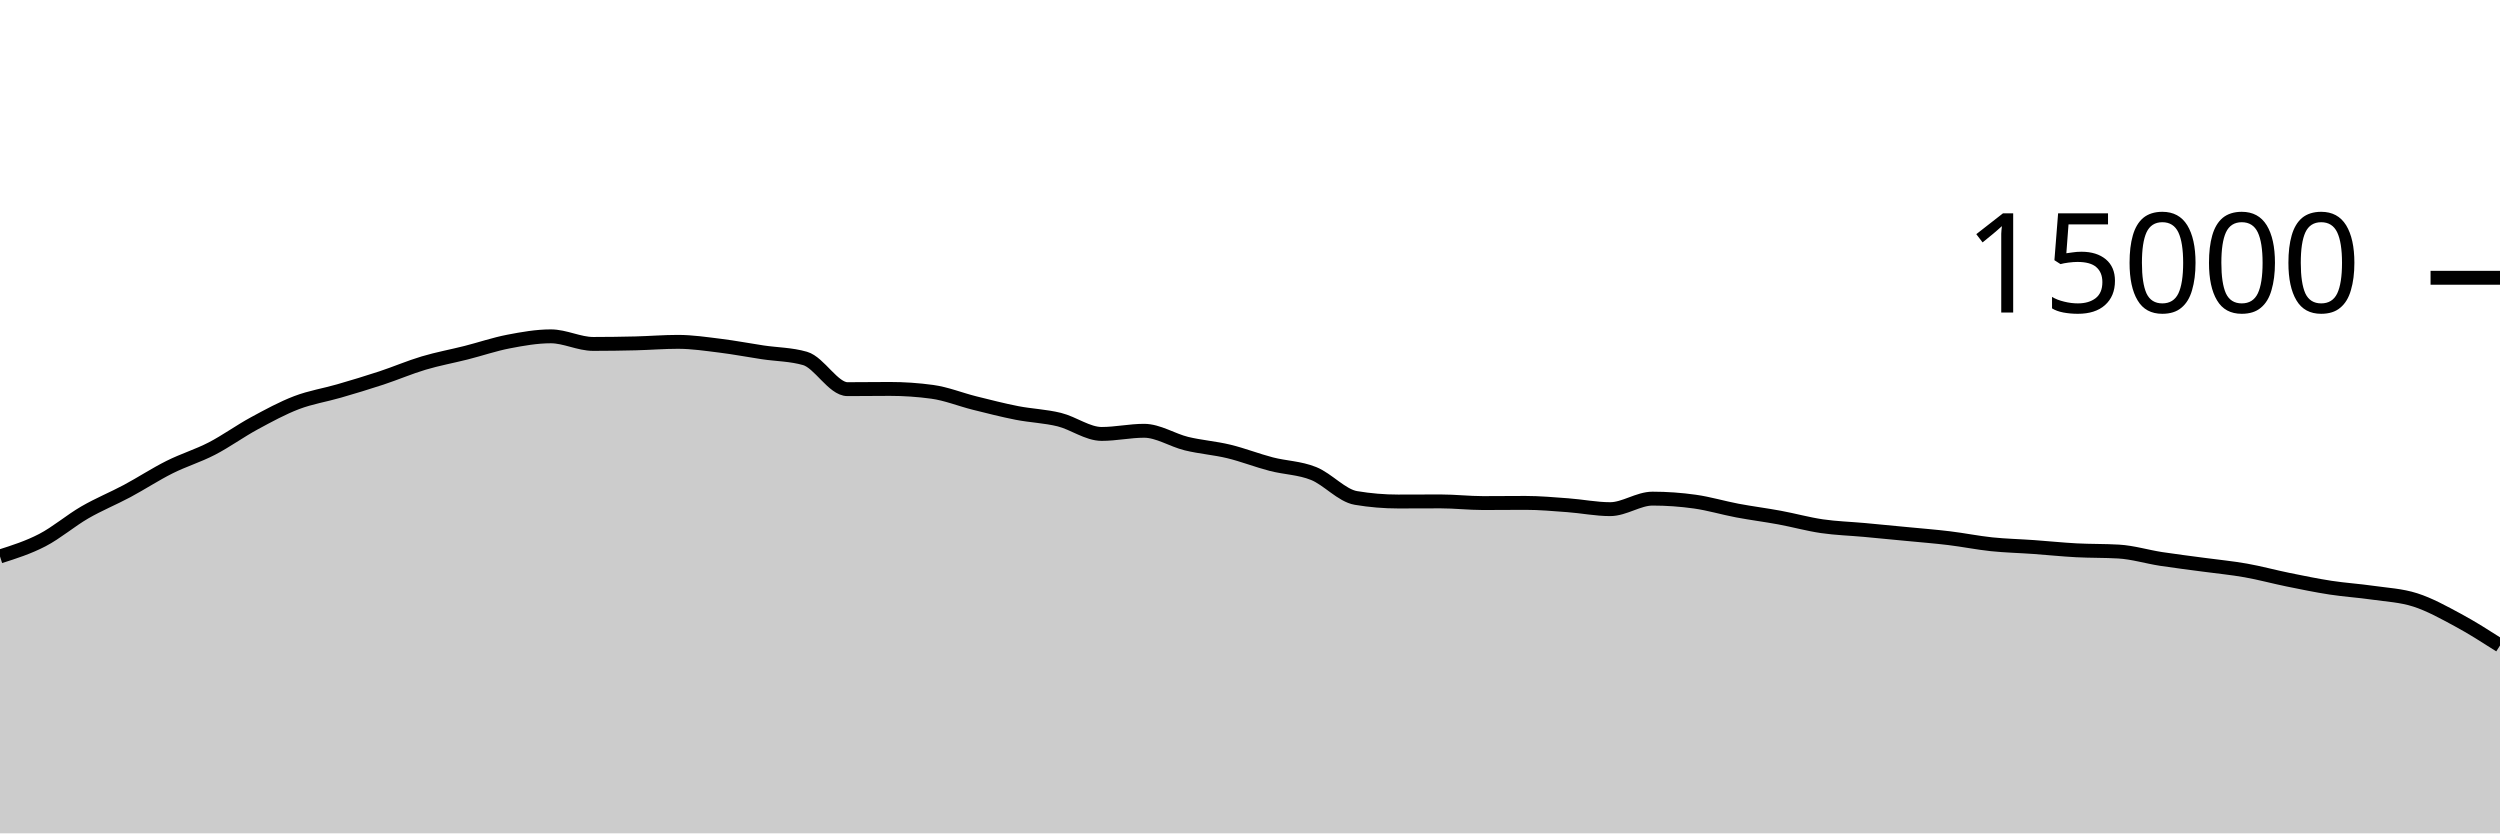
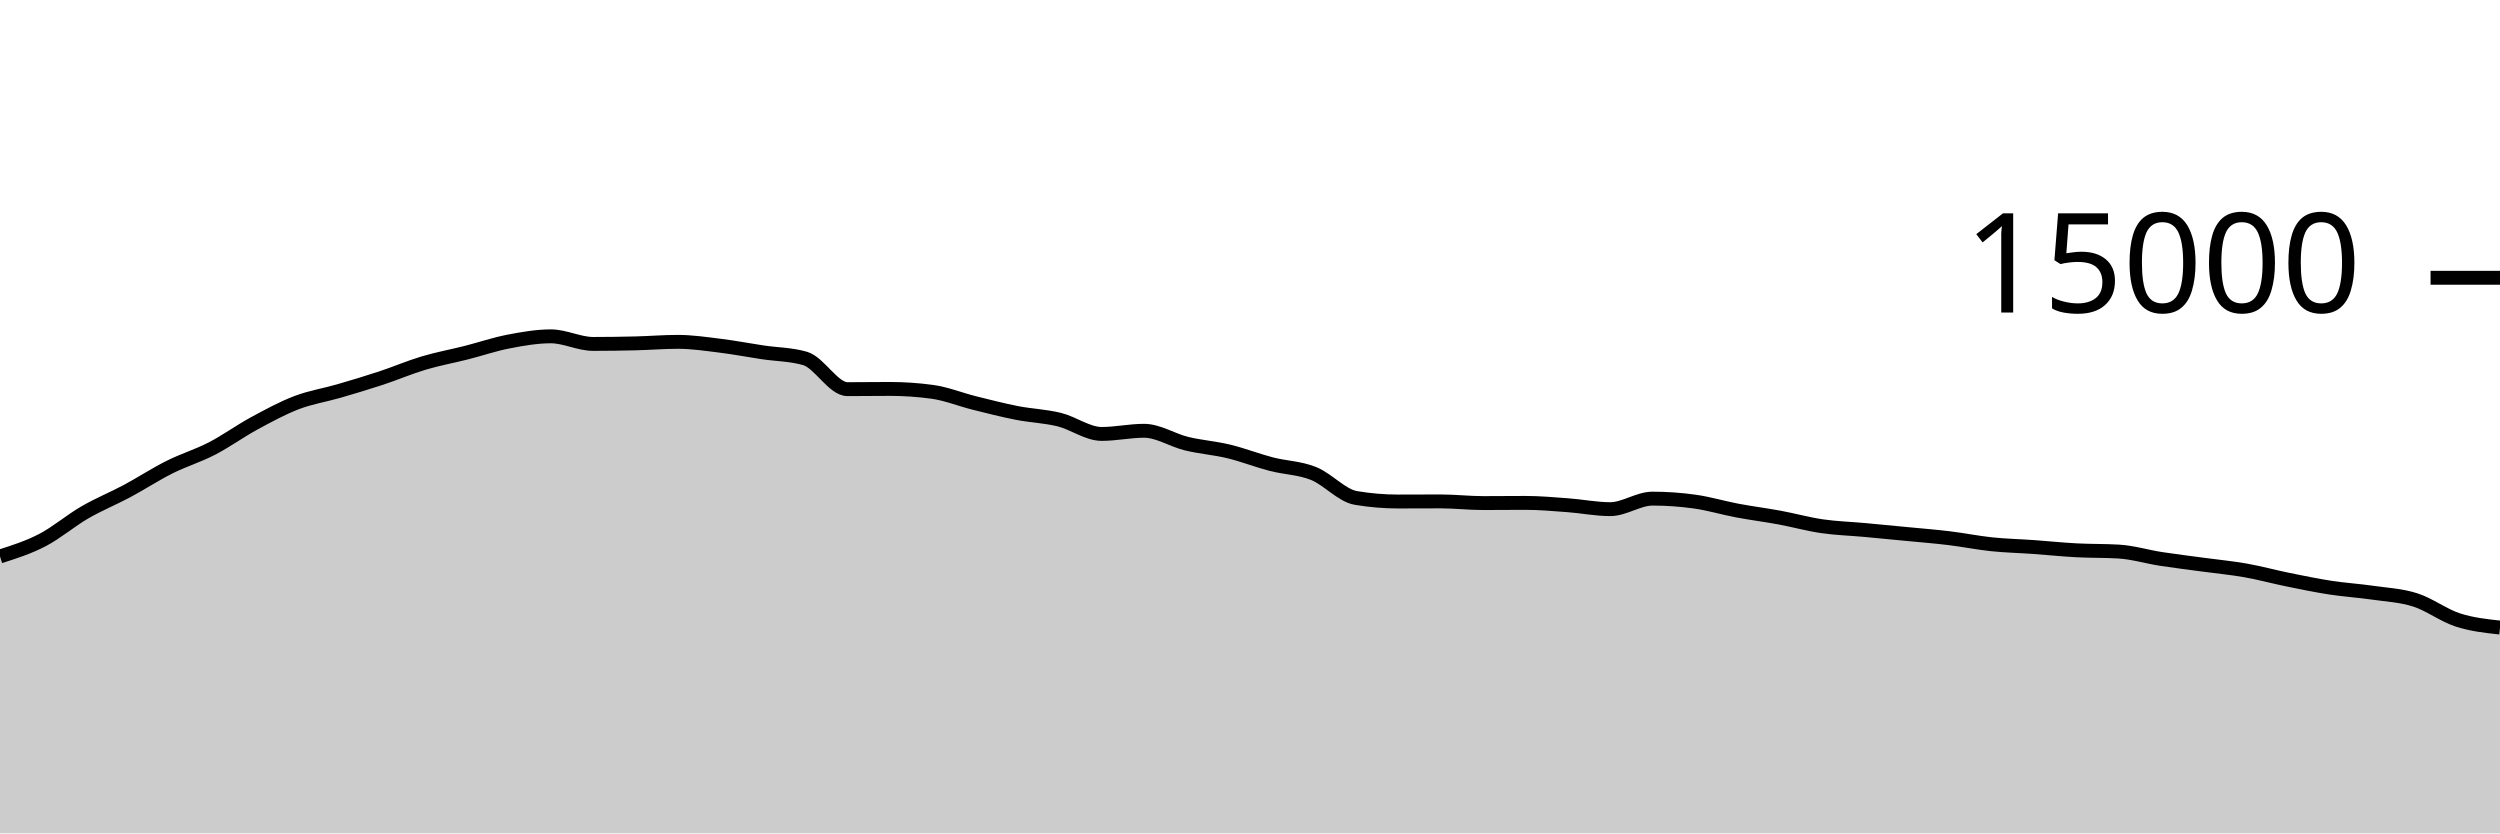
<svg xmlns="http://www.w3.org/2000/svg" viewBox="0 0 180 60">
  <g transform="translate(0,20)">
-     <path class="area" fill="rgba(0, 0, 0, 0.2)" d="M0,20.064C1.017,19.74,2.034,19.416,3.051,18.888C4.068,18.36,5.085,17.485,6.102,16.896C7.119,16.307,8.136,15.898,9.153,15.355C10.169,14.811,11.186,14.144,12.203,13.635C13.22,13.125,14.237,12.824,15.254,12.299C16.271,11.773,17.288,11.034,18.305,10.483C19.322,9.931,20.339,9.378,21.356,8.989C22.373,8.601,23.39,8.448,24.407,8.152C25.424,7.856,26.441,7.552,27.458,7.216C28.475,6.88,29.492,6.442,30.508,6.139C31.525,5.835,32.542,5.652,33.559,5.395C34.576,5.137,35.593,4.788,36.61,4.592C37.627,4.396,38.644,4.216,39.661,4.216C40.678,4.216,41.695,4.763,42.712,4.763C43.729,4.763,44.746,4.748,45.763,4.723C46.78,4.698,47.797,4.613,48.814,4.613C49.831,4.613,50.847,4.768,51.864,4.893C52.881,5.019,53.898,5.216,54.915,5.368C55.932,5.52,56.949,5.515,57.966,5.808C58.983,6.101,60,8.019,61.017,8.019C62.034,8.019,63.051,8.003,64.068,8.003C65.085,8.003,66.102,8.072,67.119,8.211C68.136,8.349,69.153,8.765,70.169,9.019C71.186,9.272,72.203,9.534,73.22,9.733C74.237,9.932,75.254,9.962,76.271,10.213C77.288,10.465,78.305,11.243,79.322,11.243C80.339,11.243,81.356,11.016,82.373,11.016C83.39,11.016,84.407,11.693,85.424,11.941C86.441,12.189,87.458,12.258,88.475,12.504C89.492,12.75,90.508,13.152,91.525,13.416C92.542,13.68,93.559,13.684,94.576,14.091C95.593,14.497,96.61,15.683,97.627,15.853C98.644,16.024,99.661,16.109,100.678,16.109C101.695,16.109,102.712,16.101,103.729,16.101C104.746,16.101,105.763,16.221,106.78,16.221C107.797,16.221,108.814,16.208,109.831,16.208C110.847,16.208,111.864,16.301,112.881,16.376C113.898,16.451,114.915,16.659,115.932,16.659C116.949,16.659,117.966,15.901,118.983,15.901C120,15.901,121.017,15.974,122.034,16.117C123.051,16.26,124.068,16.568,125.085,16.76C126.102,16.952,127.119,17.079,128.136,17.267C129.153,17.455,130.169,17.74,131.186,17.888C132.203,18.036,133.22,18.064,134.237,18.157C135.254,18.251,136.271,18.349,137.288,18.448C138.305,18.547,139.322,18.626,140.339,18.749C141.356,18.872,142.373,19.08,143.39,19.187C144.407,19.293,145.424,19.314,146.441,19.387C147.458,19.459,148.475,19.567,149.492,19.621C150.508,19.676,151.525,19.652,152.542,19.712C153.559,19.772,154.576,20.085,155.593,20.243C156.61,20.4,157.627,20.52,158.644,20.659C159.661,20.797,160.678,20.892,161.695,21.072C162.712,21.252,163.729,21.532,164.746,21.739C165.763,21.945,166.78,22.156,167.797,22.312C168.814,22.468,169.831,22.53,170.847,22.677C171.864,22.824,172.881,22.869,173.898,23.195C174.915,23.52,175.932,24.085,176.949,24.632C177.966,25.179,178.983,25.828,180,26.477L180,40C178.983,40,177.966,40,176.949,40C175.932,40,174.915,40,173.898,40C172.881,40,171.864,40,170.847,40C169.831,40,168.814,40,167.797,40C166.78,40,165.763,40,164.746,40C163.729,40,162.712,40,161.695,40C160.678,40,159.661,40,158.644,40C157.627,40,156.61,40,155.593,40C154.576,40,153.559,40,152.542,40C151.525,40,150.508,40,149.492,40C148.475,40,147.458,40,146.441,40C145.424,40,144.407,40,143.39,40C142.373,40,141.356,40,140.339,40C139.322,40,138.305,40,137.288,40C136.271,40,135.254,40,134.237,40C133.22,40,132.203,40,131.186,40C130.169,40,129.153,40,128.136,40C127.119,40,126.102,40,125.085,40C124.068,40,123.051,40,122.034,40C121.017,40,120,40,118.983,40C117.966,40,116.949,40,115.932,40C114.915,40,113.898,40,112.881,40C111.864,40,110.847,40,109.831,40C108.814,40,107.797,40,106.78,40C105.763,40,104.746,40,103.729,40C102.712,40,101.695,40,100.678,40C99.661,40,98.644,40,97.627,40C96.61,40,95.593,40,94.576,40C93.559,40,92.542,40,91.525,40C90.508,40,89.492,40,88.475,40C87.458,40,86.441,40,85.424,40C84.407,40,83.39,40,82.373,40C81.356,40,80.339,40,79.322,40C78.305,40,77.288,40,76.271,40C75.254,40,74.237,40,73.22,40C72.203,40,71.186,40,70.169,40C69.153,40,68.136,40,67.119,40C66.102,40,65.085,40,64.068,40C63.051,40,62.034,40,61.017,40C60,40,58.983,40,57.966,40C56.949,40,55.932,40,54.915,40C53.898,40,52.881,40,51.864,40C50.847,40,49.831,40,48.814,40C47.797,40,46.78,40,45.763,40C44.746,40,43.729,40,42.712,40C41.695,40,40.678,40,39.661,40C38.644,40,37.627,40,36.61,40C35.593,40,34.576,40,33.559,40C32.542,40,31.525,40,30.508,40C29.492,40,28.475,40,27.458,40C26.441,40,25.424,40,24.407,40C23.39,40,22.373,40,21.356,40C20.339,40,19.322,40,18.305,40C17.288,40,16.271,40,15.254,40C14.237,40,13.22,40,12.203,40C11.186,40,10.169,40,9.153,40C8.136,40,7.119,40,6.102,40C5.085,40,4.068,40,3.051,40C2.034,40,1.017,40,0,40Z" />
-     <path class="line" stroke="black" fill="none" d="M0,20.064C1.017,19.74,2.034,19.416,3.051,18.888C4.068,18.36,5.085,17.485,6.102,16.896C7.119,16.307,8.136,15.898,9.153,15.355C10.169,14.811,11.186,14.144,12.203,13.635C13.22,13.125,14.237,12.824,15.254,12.299C16.271,11.773,17.288,11.034,18.305,10.483C19.322,9.931,20.339,9.378,21.356,8.989C22.373,8.601,23.39,8.448,24.407,8.152C25.424,7.856,26.441,7.552,27.458,7.216C28.475,6.88,29.492,6.442,30.508,6.139C31.525,5.835,32.542,5.652,33.559,5.395C34.576,5.137,35.593,4.788,36.61,4.592C37.627,4.396,38.644,4.216,39.661,4.216C40.678,4.216,41.695,4.763,42.712,4.763C43.729,4.763,44.746,4.748,45.763,4.723C46.78,4.698,47.797,4.613,48.814,4.613C49.831,4.613,50.847,4.768,51.864,4.893C52.881,5.019,53.898,5.216,54.915,5.368C55.932,5.52,56.949,5.515,57.966,5.808C58.983,6.101,60,8.019,61.017,8.019C62.034,8.019,63.051,8.003,64.068,8.003C65.085,8.003,66.102,8.072,67.119,8.211C68.136,8.349,69.153,8.765,70.169,9.019C71.186,9.272,72.203,9.534,73.22,9.733C74.237,9.932,75.254,9.962,76.271,10.213C77.288,10.465,78.305,11.243,79.322,11.243C80.339,11.243,81.356,11.016,82.373,11.016C83.39,11.016,84.407,11.693,85.424,11.941C86.441,12.189,87.458,12.258,88.475,12.504C89.492,12.75,90.508,13.152,91.525,13.416C92.542,13.68,93.559,13.684,94.576,14.091C95.593,14.497,96.61,15.683,97.627,15.853C98.644,16.024,99.661,16.109,100.678,16.109C101.695,16.109,102.712,16.101,103.729,16.101C104.746,16.101,105.763,16.221,106.78,16.221C107.797,16.221,108.814,16.208,109.831,16.208C110.847,16.208,111.864,16.301,112.881,16.376C113.898,16.451,114.915,16.659,115.932,16.659C116.949,16.659,117.966,15.901,118.983,15.901C120,15.901,121.017,15.974,122.034,16.117C123.051,16.26,124.068,16.568,125.085,16.76C126.102,16.952,127.119,17.079,128.136,17.267C129.153,17.455,130.169,17.74,131.186,17.888C132.203,18.036,133.22,18.064,134.237,18.157C135.254,18.251,136.271,18.349,137.288,18.448C138.305,18.547,139.322,18.626,140.339,18.749C141.356,18.872,142.373,19.08,143.39,19.187C144.407,19.293,145.424,19.314,146.441,19.387C147.458,19.459,148.475,19.567,149.492,19.621C150.508,19.676,151.525,19.652,152.542,19.712C153.559,19.772,154.576,20.085,155.593,20.243C156.61,20.4,157.627,20.52,158.644,20.659C159.661,20.797,160.678,20.892,161.695,21.072C162.712,21.252,163.729,21.532,164.746,21.739C165.763,21.945,166.78,22.156,167.797,22.312C168.814,22.468,169.831,22.53,170.847,22.677C171.864,22.824,172.881,22.869,173.898,23.195C174.915,23.52,175.932,24.085,176.949,24.632C177.966,25.179,178.983,25.828,180,26.477" />
+     <path class="area" fill="rgba(0, 0, 0, 0.2)" d="M0,20.064C1.017,19.74,2.034,19.416,3.051,18.888C4.068,18.36,5.085,17.485,6.102,16.896C7.119,16.307,8.136,15.898,9.153,15.355C10.169,14.811,11.186,14.144,12.203,13.635C13.22,13.125,14.237,12.824,15.254,12.299C16.271,11.773,17.288,11.034,18.305,10.483C19.322,9.931,20.339,9.378,21.356,8.989C22.373,8.601,23.39,8.448,24.407,8.152C25.424,7.856,26.441,7.552,27.458,7.216C28.475,6.88,29.492,6.442,30.508,6.139C31.525,5.835,32.542,5.652,33.559,5.395C34.576,5.137,35.593,4.788,36.61,4.592C37.627,4.396,38.644,4.216,39.661,4.216C40.678,4.216,41.695,4.763,42.712,4.763C43.729,4.763,44.746,4.748,45.763,4.723C46.78,4.698,47.797,4.613,48.814,4.613C49.831,4.613,50.847,4.768,51.864,4.893C52.881,5.019,53.898,5.216,54.915,5.368C55.932,5.52,56.949,5.515,57.966,5.808C58.983,6.101,60,8.019,61.017,8.019C62.034,8.019,63.051,8.003,64.068,8.003C65.085,8.003,66.102,8.072,67.119,8.211C68.136,8.349,69.153,8.765,70.169,9.019C71.186,9.272,72.203,9.534,73.22,9.733C74.237,9.932,75.254,9.962,76.271,10.213C77.288,10.465,78.305,11.243,79.322,11.243C80.339,11.243,81.356,11.016,82.373,11.016C83.39,11.016,84.407,11.693,85.424,11.941C86.441,12.189,87.458,12.258,88.475,12.504C89.492,12.75,90.508,13.152,91.525,13.416C92.542,13.68,93.559,13.684,94.576,14.091C95.593,14.497,96.61,15.683,97.627,15.853C98.644,16.024,99.661,16.109,100.678,16.109C101.695,16.109,102.712,16.101,103.729,16.101C104.746,16.101,105.763,16.221,106.78,16.221C107.797,16.221,108.814,16.208,109.831,16.208C110.847,16.208,111.864,16.301,112.881,16.376C113.898,16.451,114.915,16.659,115.932,16.659C116.949,16.659,117.966,15.901,118.983,15.901C120,15.901,121.017,15.974,122.034,16.117C123.051,16.26,124.068,16.568,125.085,16.76C126.102,16.952,127.119,17.079,128.136,17.267C129.153,17.455,130.169,17.74,131.186,17.888C132.203,18.036,133.22,18.064,134.237,18.157C135.254,18.251,136.271,18.349,137.288,18.448C138.305,18.547,139.322,18.626,140.339,18.749C141.356,18.872,142.373,19.08,143.39,19.187C144.407,19.293,145.424,19.314,146.441,19.387C147.458,19.459,148.475,19.567,149.492,19.621C150.508,19.676,151.525,19.652,152.542,19.712C153.559,19.772,154.576,20.085,155.593,20.243C156.61,20.4,157.627,20.52,158.644,20.659C159.661,20.797,160.678,20.892,161.695,21.072C162.712,21.252,163.729,21.532,164.746,21.739C165.763,21.945,166.78,22.156,167.797,22.312C168.814,22.468,169.831,22.53,170.847,22.677C171.864,22.824,172.881,22.869,173.898,23.195C174.915,23.52,175.932,24.3,176.949,24.632C177.966,24.964,178.983,25.074,180,25.184L180,40C178.983,40,177.966,40,176.949,40C175.932,40,174.915,40,173.898,40C172.881,40,171.864,40,170.847,40C169.831,40,168.814,40,167.797,40C166.78,40,165.763,40,164.746,40C163.729,40,162.712,40,161.695,40C160.678,40,159.661,40,158.644,40C157.627,40,156.61,40,155.593,40C154.576,40,153.559,40,152.542,40C151.525,40,150.508,40,149.492,40C148.475,40,147.458,40,146.441,40C145.424,40,144.407,40,143.39,40C142.373,40,141.356,40,140.339,40C139.322,40,138.305,40,137.288,40C136.271,40,135.254,40,134.237,40C133.22,40,132.203,40,131.186,40C130.169,40,129.153,40,128.136,40C127.119,40,126.102,40,125.085,40C124.068,40,123.051,40,122.034,40C121.017,40,120,40,118.983,40C117.966,40,116.949,40,115.932,40C114.915,40,113.898,40,112.881,40C111.864,40,110.847,40,109.831,40C108.814,40,107.797,40,106.78,40C105.763,40,104.746,40,103.729,40C102.712,40,101.695,40,100.678,40C99.661,40,98.644,40,97.627,40C96.61,40,95.593,40,94.576,40C93.559,40,92.542,40,91.525,40C90.508,40,89.492,40,88.475,40C87.458,40,86.441,40,85.424,40C84.407,40,83.39,40,82.373,40C81.356,40,80.339,40,79.322,40C78.305,40,77.288,40,76.271,40C75.254,40,74.237,40,73.22,40C72.203,40,71.186,40,70.169,40C69.153,40,68.136,40,67.119,40C66.102,40,65.085,40,64.068,40C63.051,40,62.034,40,61.017,40C60,40,58.983,40,57.966,40C56.949,40,55.932,40,54.915,40C53.898,40,52.881,40,51.864,40C50.847,40,49.831,40,48.814,40C47.797,40,46.78,40,45.763,40C44.746,40,43.729,40,42.712,40C41.695,40,40.678,40,39.661,40C38.644,40,37.627,40,36.61,40C35.593,40,34.576,40,33.559,40C32.542,40,31.525,40,30.508,40C29.492,40,28.475,40,27.458,40C26.441,40,25.424,40,24.407,40C23.39,40,22.373,40,21.356,40C20.339,40,19.322,40,18.305,40C17.288,40,16.271,40,15.254,40C14.237,40,13.22,40,12.203,40C11.186,40,10.169,40,9.153,40C8.136,40,7.119,40,6.102,40C5.085,40,4.068,40,3.051,40C2.034,40,1.017,40,0,40Z" />
+     <path class="line" stroke="black" fill="none" d="M0,20.064C1.017,19.74,2.034,19.416,3.051,18.888C4.068,18.36,5.085,17.485,6.102,16.896C7.119,16.307,8.136,15.898,9.153,15.355C10.169,14.811,11.186,14.144,12.203,13.635C13.22,13.125,14.237,12.824,15.254,12.299C16.271,11.773,17.288,11.034,18.305,10.483C19.322,9.931,20.339,9.378,21.356,8.989C22.373,8.601,23.39,8.448,24.407,8.152C25.424,7.856,26.441,7.552,27.458,7.216C28.475,6.88,29.492,6.442,30.508,6.139C31.525,5.835,32.542,5.652,33.559,5.395C34.576,5.137,35.593,4.788,36.61,4.592C37.627,4.396,38.644,4.216,39.661,4.216C40.678,4.216,41.695,4.763,42.712,4.763C43.729,4.763,44.746,4.748,45.763,4.723C46.78,4.698,47.797,4.613,48.814,4.613C49.831,4.613,50.847,4.768,51.864,4.893C52.881,5.019,53.898,5.216,54.915,5.368C55.932,5.52,56.949,5.515,57.966,5.808C58.983,6.101,60,8.019,61.017,8.019C62.034,8.019,63.051,8.003,64.068,8.003C65.085,8.003,66.102,8.072,67.119,8.211C68.136,8.349,69.153,8.765,70.169,9.019C71.186,9.272,72.203,9.534,73.22,9.733C74.237,9.932,75.254,9.962,76.271,10.213C77.288,10.465,78.305,11.243,79.322,11.243C80.339,11.243,81.356,11.016,82.373,11.016C83.39,11.016,84.407,11.693,85.424,11.941C86.441,12.189,87.458,12.258,88.475,12.504C89.492,12.75,90.508,13.152,91.525,13.416C92.542,13.68,93.559,13.684,94.576,14.091C95.593,14.497,96.61,15.683,97.627,15.853C98.644,16.024,99.661,16.109,100.678,16.109C101.695,16.109,102.712,16.101,103.729,16.101C104.746,16.101,105.763,16.221,106.78,16.221C107.797,16.221,108.814,16.208,109.831,16.208C110.847,16.208,111.864,16.301,112.881,16.376C113.898,16.451,114.915,16.659,115.932,16.659C116.949,16.659,117.966,15.901,118.983,15.901C120,15.901,121.017,15.974,122.034,16.117C123.051,16.26,124.068,16.568,125.085,16.76C126.102,16.952,127.119,17.079,128.136,17.267C129.153,17.455,130.169,17.74,131.186,17.888C132.203,18.036,133.22,18.064,134.237,18.157C135.254,18.251,136.271,18.349,137.288,18.448C138.305,18.547,139.322,18.626,140.339,18.749C141.356,18.872,142.373,19.08,143.39,19.187C144.407,19.293,145.424,19.314,146.441,19.387C147.458,19.459,148.475,19.567,149.492,19.621C150.508,19.676,151.525,19.652,152.542,19.712C153.559,19.772,154.576,20.085,155.593,20.243C156.61,20.4,157.627,20.52,158.644,20.659C159.661,20.797,160.678,20.892,161.695,21.072C162.712,21.252,163.729,21.532,164.746,21.739C165.763,21.945,166.78,22.156,167.797,22.312C168.814,22.468,169.831,22.53,170.847,22.677C171.864,22.824,172.881,22.869,173.898,23.195C174.915,23.52,175.932,24.3,176.949,24.632C177.966,24.964,178.983,25.074,180,25.184" />
    <path class="axis-ceiling" stroke-width="1" stroke="black" fill="none" d="M175,0L180,0" />
    <text class="axis-ceiling-label" font-family="sans-serif" text-anchor="end" font-size="10px" x="170" y="2.5">15000</text>
  </g>
</svg>
